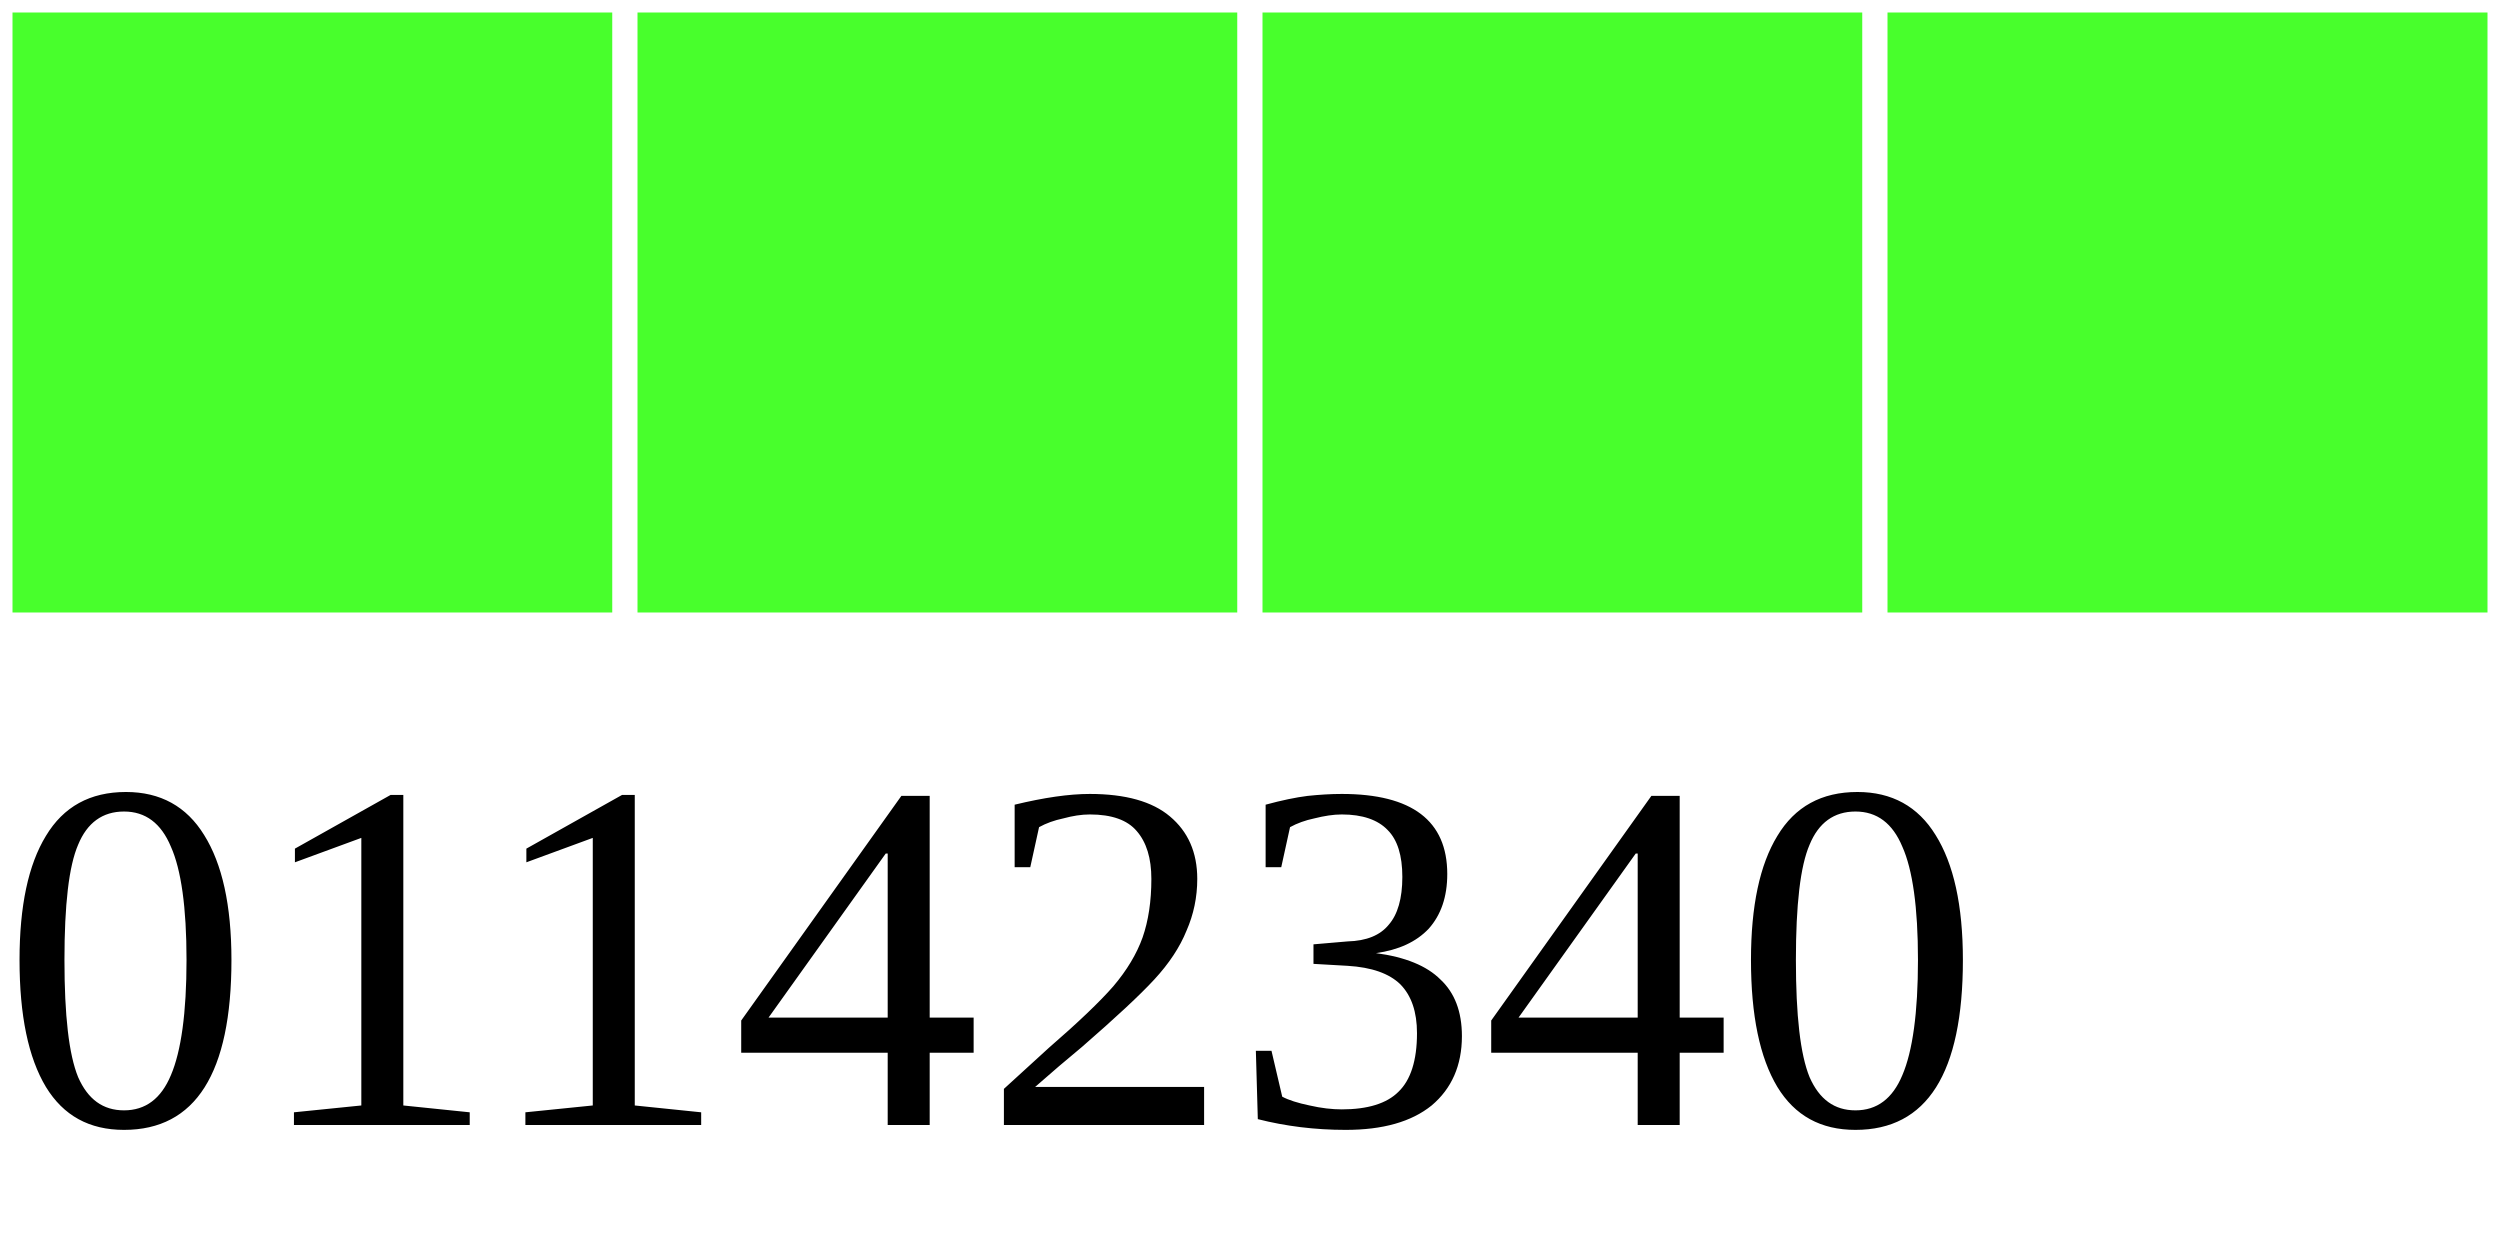
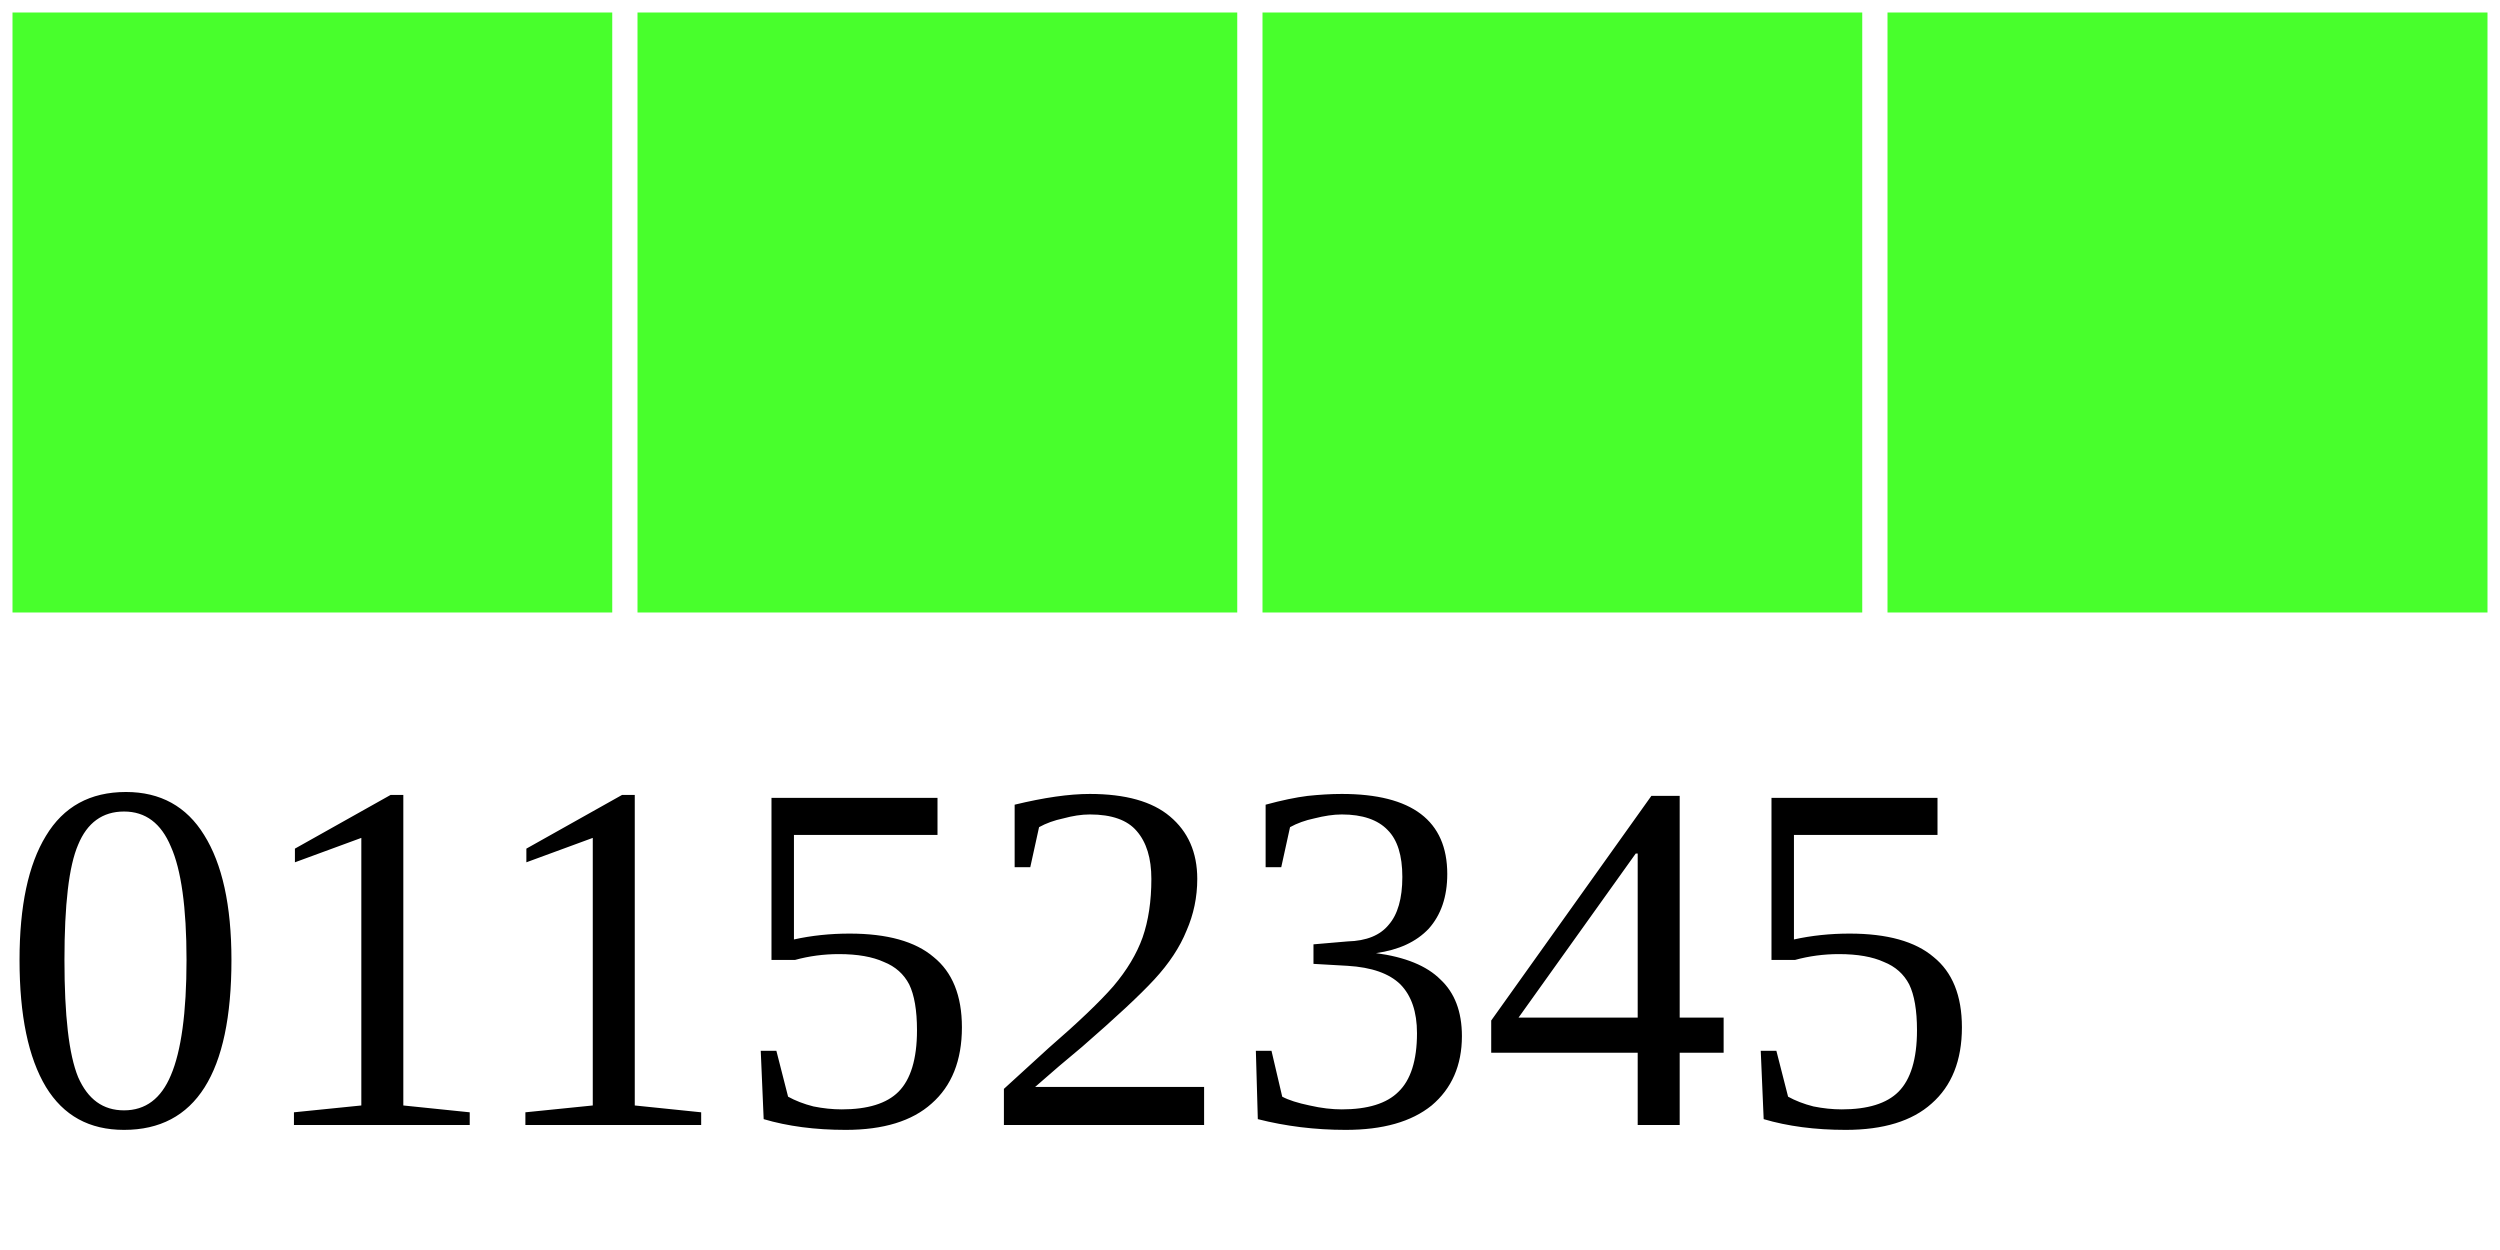
<svg xmlns="http://www.w3.org/2000/svg" width="40" height="20">
  <g>
    <rect width="10" height="10" style="fill:#48FF2C;stroke-width:0.4;stroke:rgb(255,255,255)" x="0" />
    <rect width="10" height="10" style="fill:#48FF2C;stroke-width:0.4;stroke:rgb(255,255,255)" x="10" />
    <rect width="10" height="10" style="fill:#48FF2C;stroke-width:0.4;stroke:rgb(255,255,255)" x="20" />
    <rect width="10" height="10" style="fill:#48FF2C;stroke-width:0.4;stroke:rgb(255,255,255)" x="30" />
-     <text x="0" y="18" fill="black" font-size="8">01142340</text>
+     <text x="0" y="18" fill="black" font-size="8">01152345</text>
  </g>
</svg>
